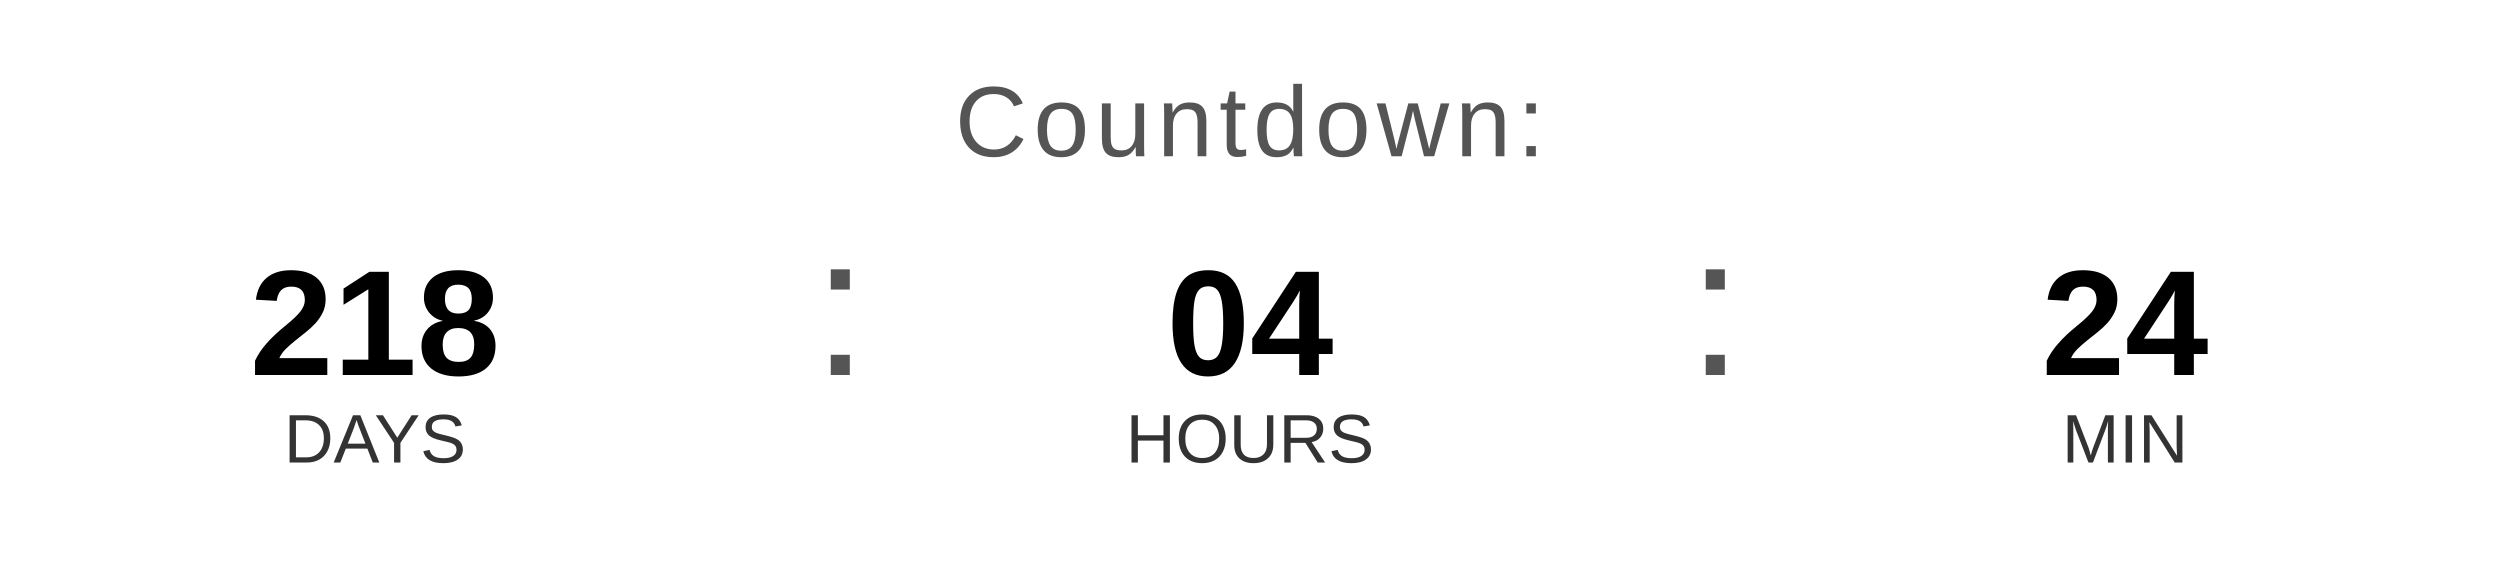
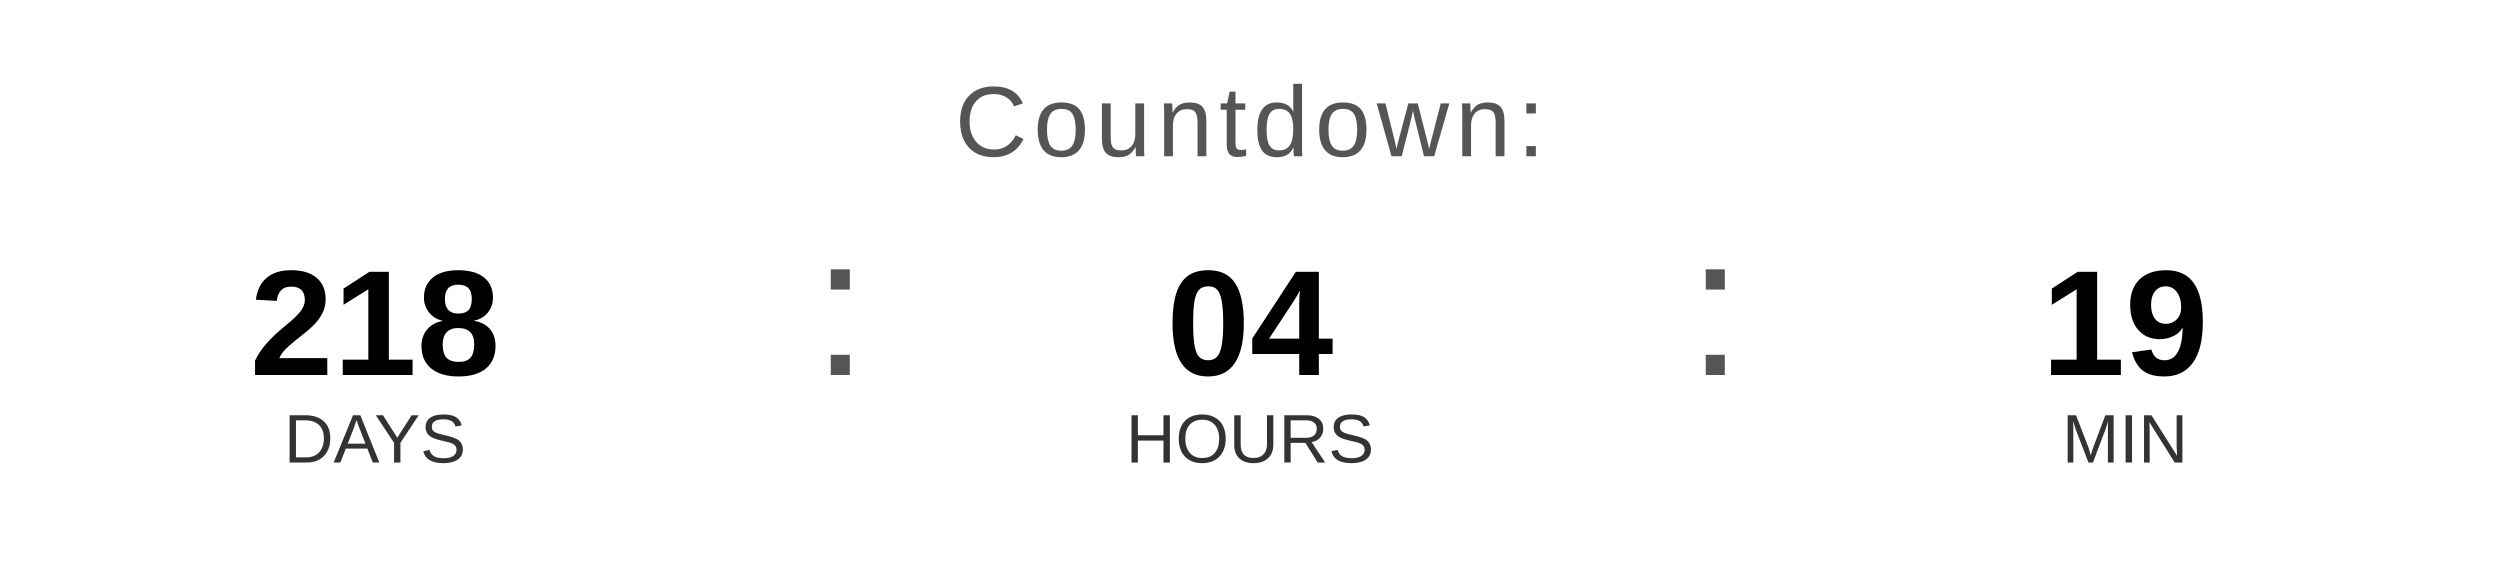
<svg xmlns="http://www.w3.org/2000/svg" width="400" height="90" viewBox="0 0 400 90">
  <text x="200" y="25" font-family="Arial, Helvetica, sans-serif" font-size="16" fill="#555555" text-anchor="middle" letter-spacing="1">
    Countdown:
  </text>
  <text x="60" y="60" font-family="Arial, Helvetica, sans-serif" font-size="24" font-weight="bold" fill="#000000" text-anchor="middle">218</text>
  <text x="60" y="74" font-family="Arial, Helvetica, sans-serif" font-size="11" fill="#333333" text-anchor="middle">DAYS</text>
  <text x="130" y="60" font-family="Arial, sans-serif" font-size="32" fill="#555555">:</text>
  <text x="200" y="60" font-family="Arial, Helvetica, sans-serif" font-size="24" font-weight="bold" fill="#000000" text-anchor="middle">04</text>
  <text x="200" y="74" font-family="Arial, Helvetica, sans-serif" font-size="11" fill="#333333" text-anchor="middle">HOURS</text>
  <text x="270" y="60" font-family="Arial, sans-serif" font-size="32" fill="#555555">:</text>
-   <text x="340" y="60" font-family="Arial, Helvetica, sans-serif" font-size="24" font-weight="bold" fill="#000000" text-anchor="middle">24</text>
+   <text x="340" y="60" font-family="Arial, Helvetica, sans-serif" font-size="24" font-weight="bold" fill="#000000" text-anchor="middle">19</text>
  <text x="340" y="74" font-family="Arial, Helvetica, sans-serif" font-size="11" fill="#333333" text-anchor="middle">MIN</text>
</svg>
